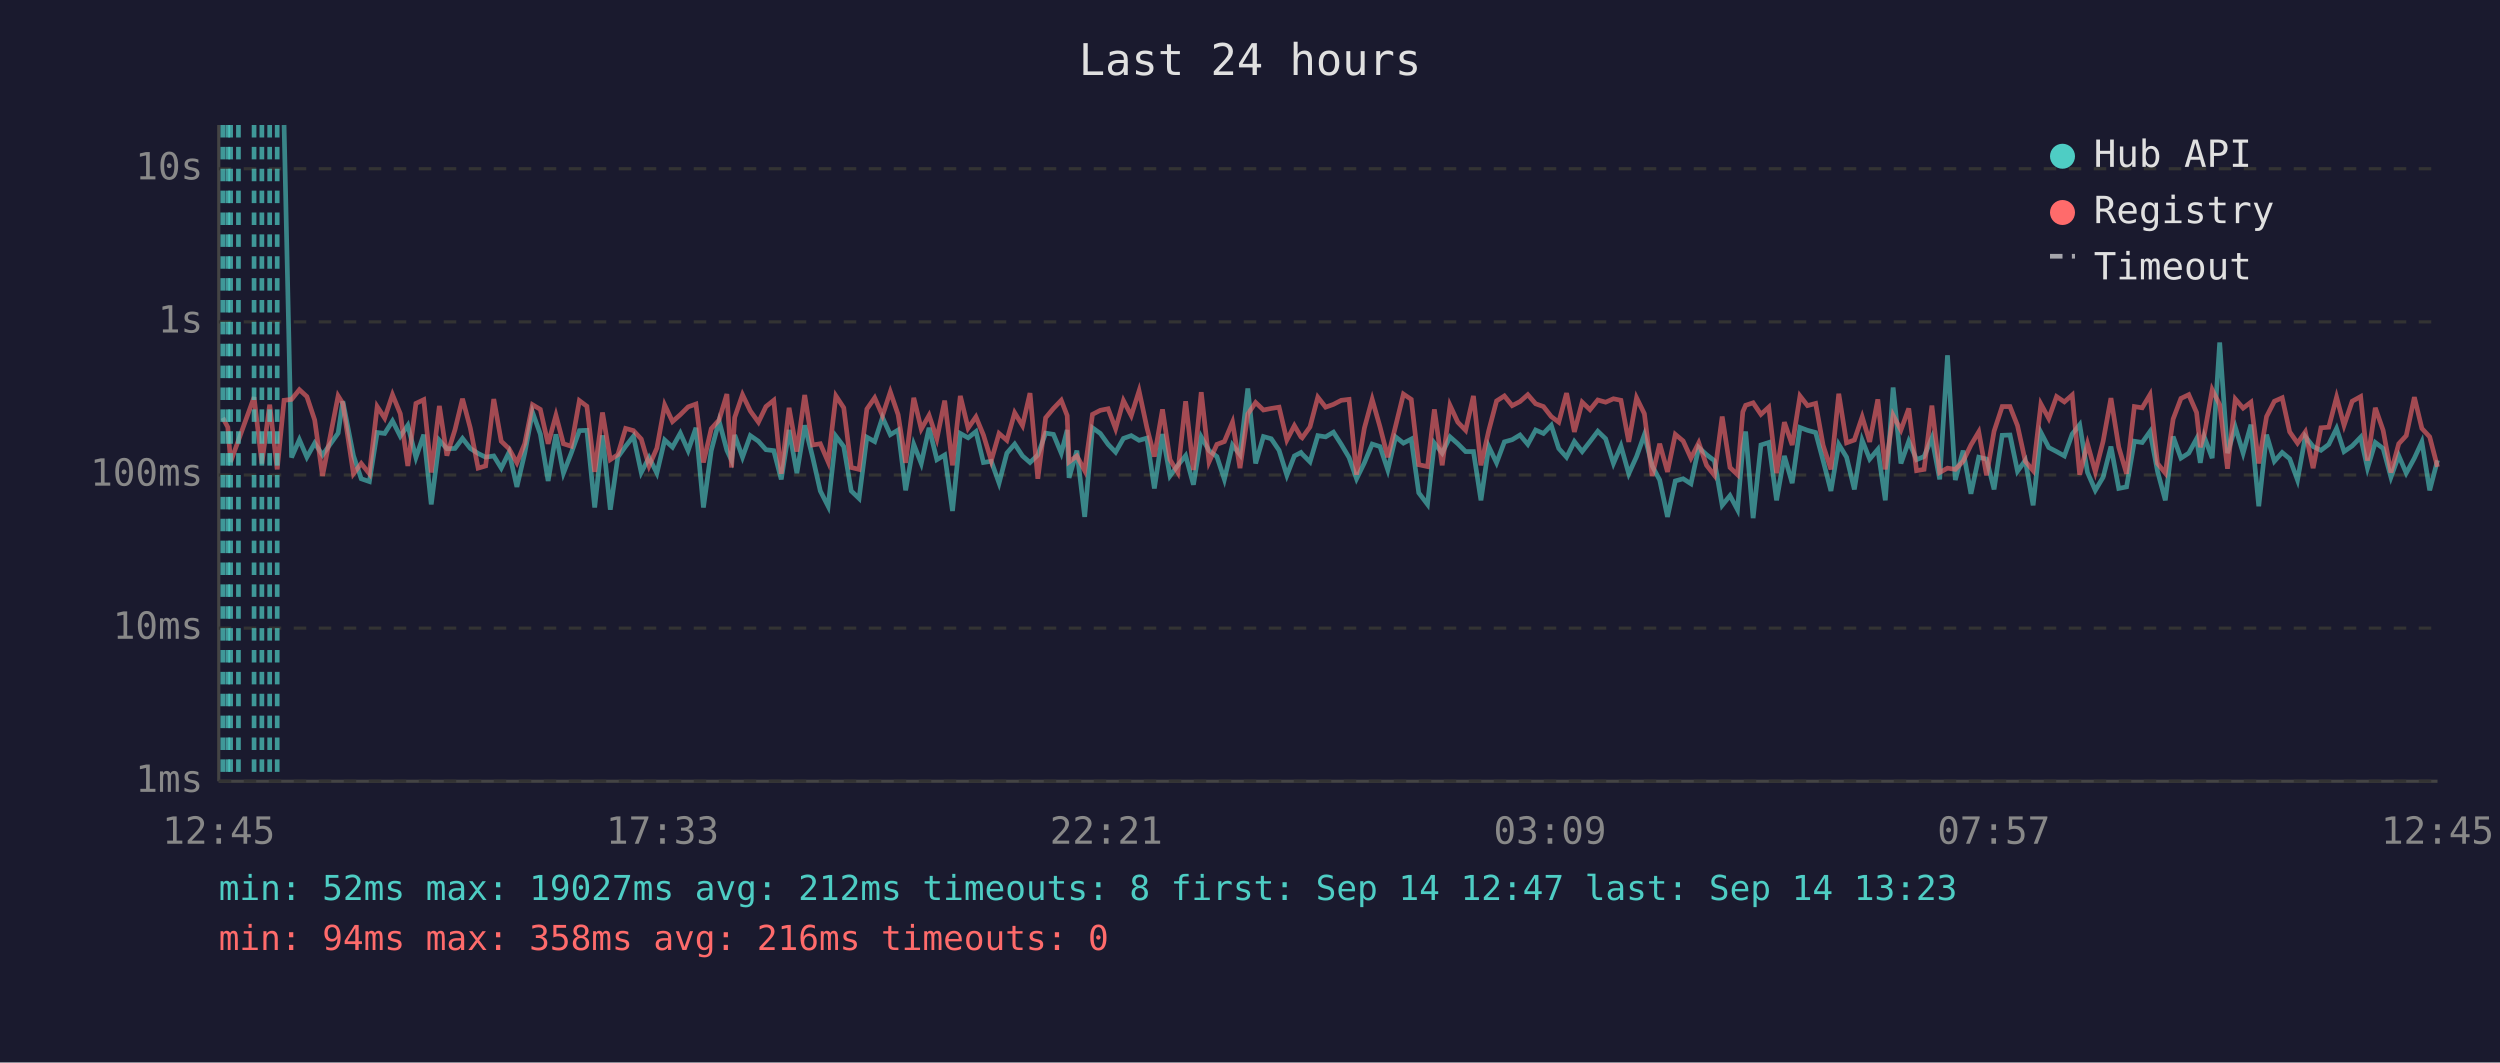
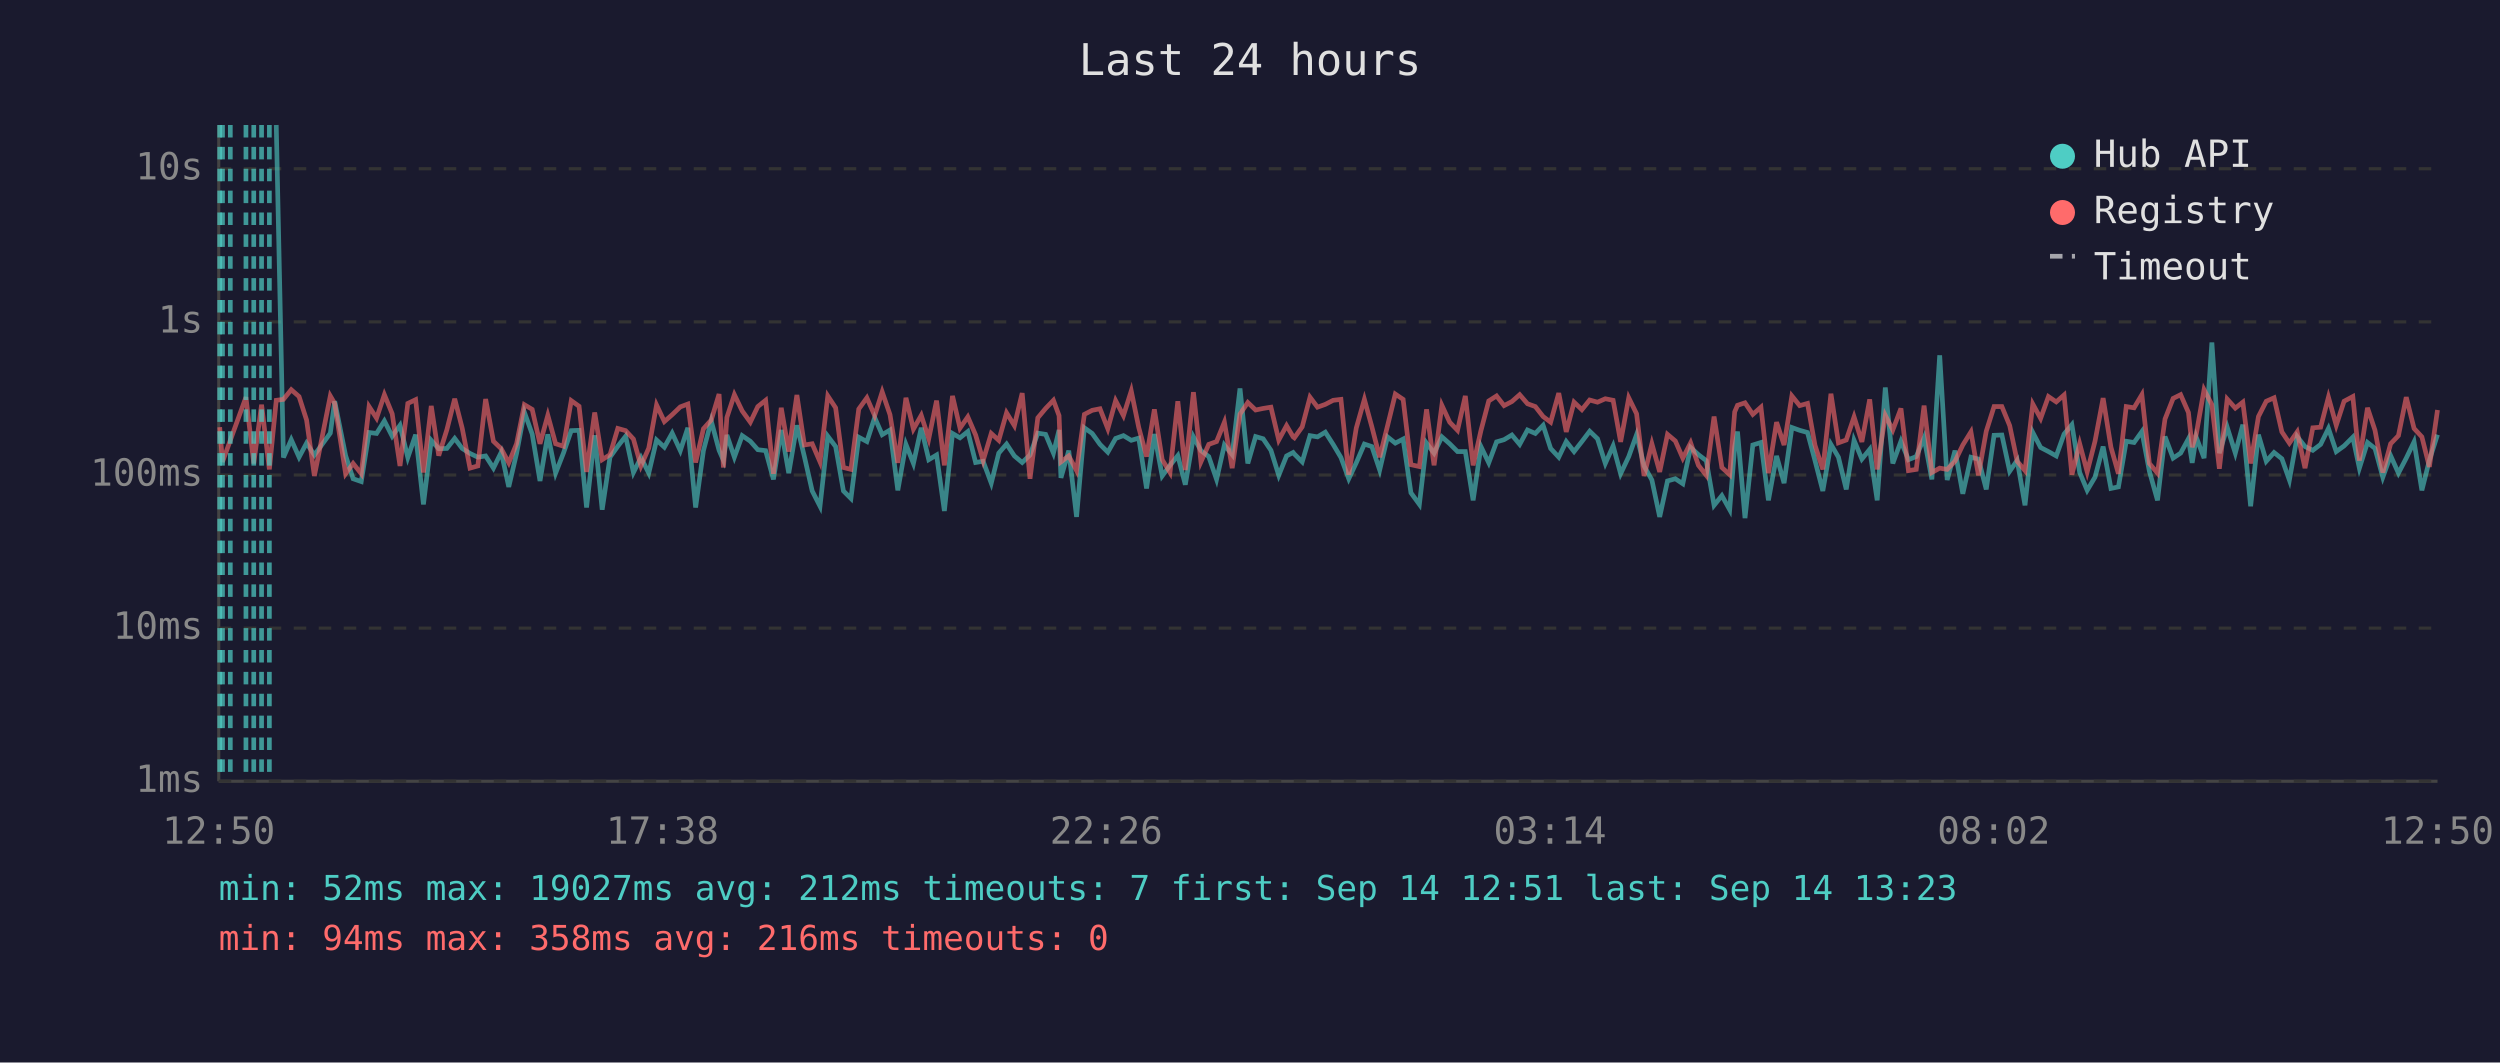
<svg xmlns="http://www.w3.org/2000/svg" viewBox="0 0 800 340" font-family="monospace" font-size="12">
  <rect width="800" height="340" fill="#1a1a2e" />
  <text x="400" y="24" fill="#e0e0e0" font-size="14" text-anchor="middle">Last 24 hours</text>
  <line x1="70" y1="40" x2="70" y2="250" stroke="#444" stroke-width="1" />
  <line x1="70" y1="250" x2="780" y2="250" stroke="#444" stroke-width="1" />
  <line x1="70" y1="250" x2="780" y2="250" stroke="#333" stroke-width="1" stroke-dasharray="4" />
  <text x="65" y="250" fill="#888" text-anchor="end" dominant-baseline="middle">1ms</text>
  <line x1="70" y1="201" x2="780" y2="201" stroke="#333" stroke-width="1" stroke-dasharray="4" />
  <text x="65" y="201" fill="#888" text-anchor="end" dominant-baseline="middle">10ms</text>
  <line x1="70" y1="152" x2="780" y2="152" stroke="#333" stroke-width="1" stroke-dasharray="4" />
  <text x="65" y="152" fill="#888" text-anchor="end" dominant-baseline="middle">100ms</text>
  <line x1="70" y1="103" x2="780" y2="103" stroke="#333" stroke-width="1" stroke-dasharray="4" />
  <text x="65" y="103" fill="#888" text-anchor="end" dominant-baseline="middle">1s</text>
  <line x1="70" y1="54" x2="780" y2="54" stroke="#333" stroke-width="1" stroke-dasharray="4" />
  <text x="65" y="54" fill="#888" text-anchor="end" dominant-baseline="middle">10s</text>
-   <text x="70" y="270" fill="#888" text-anchor="middle">12:45</text>
-   <text x="212" y="270" fill="#888" text-anchor="middle">17:33</text>
-   <text x="354" y="270" fill="#888" text-anchor="middle">22:21</text>
-   <text x="496" y="270" fill="#888" text-anchor="middle">03:09</text>
-   <text x="638" y="270" fill="#888" text-anchor="middle">07:57</text>
-   <text x="780" y="270" fill="#888" text-anchor="middle">12:45</text>
-   <polyline points="90.9,40.0 93.3,146.4 95.8,140.7 98.2,146.3 100.7,141.8 103.2,145.6 108.2,138.6 109.7,128.4 113.1,145.8 115.6,153.2 118.2,154.1 120.7,138.4 123.1,138.7 125.6,134.7 128.1,139.6 130.5,136.1 133.1,146.4 135.6,139.1 138.0,161.4 140.6,140.9 143.0,143.6 145.6,143.5 148.0,140.3 150.5,143.5 153.0,145.1 155.4,146.3 158.0,145.9 160.4,149.8 162.9,144.7 165.4,155.8 167.9,145.1 170.4,131.9 172.9,138.9 175.4,153.9 177.9,139.0 180.3,151.4 182.8,145.0 185.4,137.8 187.8,137.7 190.3,162.4 192.8,139.3 195.3,163.1 197.7,146.3 200.2,142.8 202.7,139.6 205.2,151.2 207.7,146.4 210.2,151.4 212.7,140.8 215.2,143.1 217.7,138.6 220.2,144.2 222.7,136.9 225.1,162.4 227.6,144.2 230.1,134.7 232.6,144.1 234.1,147.3 235.1,139.2 237.6,146.3 240.1,139.4 242.7,141.2 245.1,143.9 247.6,144.2 250.0,153.4 252.5,137.6 255.0,151.4 257.5,136.1 260.0,146.1 262.5,157.1 265.0,162.0 267.5,139.6 270.0,142.9 272.4,157.1 274.9,159.5 277.4,139.9 279.9,141.3 282.4,133.6 284.9,139.1 287.4,137.6 289.8,156.9 292.4,142.2 294.8,148.3 297.3,136.9 299.8,147.1 302.3,145.6 304.8,163.5 307.3,138.7 309.8,140.1 312.3,138.1 314.7,148.0 317.2,147.6 319.7,154.6 322.2,145.0 324.7,142.1 327.2,145.9 329.6,148.0 332.1,145.6 334.6,138.6 337.1,139.0 339.6,145.0 341.5,137.6 342.1,152.9 344.6,144.2 347.1,165.4 349.6,136.9 352.1,138.7 354.6,142.2 357.0,144.7 359.5,140.3 362.0,139.4 364.5,140.9 367.0,140.2 369.4,156.3 372.0,138.9 374.4,152.3 376.9,148.9 379.4,145.8 381.9,155.1 384.4,139.8 386.9,144.2 389.4,146.1 391.8,153.4 394.4,142.4 396.8,145.5 399.3,124.3 401.8,148.3 404.3,139.7 406.8,140.4 409.3,144.1 411.8,152.1 414.2,145.9 416.3,144.8 416.7,145.3 419.2,147.8 421.7,139.4 424.2,139.8 426.7,138.3 429.2,142.2 431.7,146.4 434.1,153.2 436.6,148.1 439.1,142.1 441.6,142.9 444.1,150.4 446.6,139.8 449.1,141.8 451.6,140.5 454.0,157.7 456.8,161.4 459.0,141.8 461.5,145.0 464.0,139.8 466.5,142.0 469.0,144.5 471.5,144.5 473.9,160.1 476.4,142.9 478.9,148.1 481.4,141.4 483.9,140.7 486.4,139.2 488.9,142.2 491.4,137.6 493.9,138.7 496.4,136.1 498.8,143.5 501.3,146.3 503.8,141.3 506.3,144.5 508.8,141.3 511.3,138.0 513.8,140.4 516.3,148.3 518.7,142.7 521.2,151.6 523.7,146.1 526.2,139.1 528.7,149.1 531.1,153.6 533.6,165.4 536.1,153.9 538.6,153.2 541.1,154.8 543.6,143.2 546.1,145.5 548.6,147.4 551.1,161.7 553.6,158.6 556.0,163.1 557.7,143.1 558.6,138.1 561.0,165.8 563.5,142.4 566.0,141.6 568.5,160.1 571.0,145.9 573.5,154.6 576.0,136.8 578.4,137.7 581.0,138.4 583.4,147.4 585.9,157.1 588.4,142.2 590.9,146.3 593.4,156.6 595.9,140.9 598.3,146.9 600.9,143.8 603.3,160.1 605.8,124.0 608.3,148.3 610.8,141.2 613.3,147.1 615.7,146.1 618.2,140.1 620.7,153.4 623.2,113.7 625.7,153.6 628.2,144.2 630.7,158.0 633.2,146.3 635.7,146.9 638.1,156.6 640.7,139.3 643.2,139.2 645.6,150.8 648.1,147.3 650.6,161.7 653.1,138.4 655.6,143.2 658.1,144.5 660.6,145.9 663.1,138.9 665.5,135.9 668.0,151.2 670.5,156.9 673.0,152.7 675.5,142.9 678.0,156.3 680.5,155.8 683.0,141.2 685.5,141.6 688.0,138.1 690.4,150.8 692.9,160.1 695.4,139.7 697.9,146.6 700.4,145.0 702.9,140.4 704.1,148.1 705.4,139.9 707.9,146.6 710.3,109.6 712.8,145.0 715.3,136.7 717.8,145.0 720.3,135.9 722.8,162.0 725.3,139.1 727.8,147.6 730.3,144.8 732.7,146.8 735.2,153.6 737.7,139.7 740.2,142.9 742.7,144.1 745.2,142.2 747.7,137.1 750.1,144.5 752.7,142.7 755.4,139.9 757.6,149.8 760.1,141.6 762.6,143.5 765.1,152.7 767.6,145.8 770.0,151.4 772.6,146.6 775.0,141.4 777.5,156.9 780.0,147.3" fill="none" stroke="#4ecdc4" stroke-width="1.5" opacity="0.6" />
-   <polyline points="71.3,133.7 72.9,136.7 73.8,147.8 76.3,140.9 81.3,127.1 83.8,148.3 86.3,129.5 88.7,150.2 90.9,128.1 93.3,127.8 95.8,124.7 98.2,126.9 100.7,134.4 103.2,152.3 108.2,126.7 109.7,129.1 113.1,151.6 115.6,148.3 118.2,151.6 120.7,130.1 123.1,133.8 125.6,126.3 128.1,132.4 130.5,149.1 133.1,129.1 135.6,127.9 138.0,151.2 140.6,129.9 143.0,145.8 145.6,137.5 148.0,127.6 150.5,137.0 153.0,149.8 155.4,149.1 158.0,127.7 160.4,141.2 162.9,143.6 165.4,148.1 167.9,142.0 170.4,129.5 172.9,131.0 175.4,142.0 177.9,132.9 180.3,142.0 182.8,142.8 185.4,128.2 187.8,130.0 190.3,151.0 192.8,132.0 195.3,147.1 197.7,145.5 200.2,137.1 202.7,137.8 205.2,140.5 207.7,149.1 210.2,143.4 212.7,129.6 215.2,134.9 217.7,132.7 220.2,130.2 222.7,129.3 225.1,148.0 227.6,137.2 230.1,134.4 232.6,126.1 234.1,149.6 235.1,133.6 237.6,126.3 240.1,131.5 242.7,135.1 245.1,130.1 247.6,128.1 250.0,151.6 252.5,130.5 255.0,144.5 257.5,126.4 260.0,142.4 262.5,142.0 265.0,147.8 267.5,126.7 270.0,130.5 272.4,149.6 274.9,150.2 277.4,130.9 279.9,127.3 282.4,133.0 284.9,125.4 287.4,132.7 289.8,148.1 292.4,127.3 294.8,137.3 297.3,132.9 299.8,140.4 302.3,128.2 304.8,148.9 307.3,126.7 309.8,137.0 312.3,133.4 314.7,139.2 317.2,147.4 319.7,138.7 322.2,140.9 324.7,132.1 327.2,136.2 329.6,125.8 332.1,153.2 334.6,133.7 337.1,130.7 339.6,128.1 341.5,133.0 342.1,147.8 344.6,145.9 347.1,150.6 349.6,132.6 352.1,131.3 354.6,130.8 357.0,137.2 359.5,128.2 362.0,133.0 364.5,125.1 367.0,136.8 369.4,146.1 372.0,131.0 374.4,147.1 376.9,151.2 379.4,128.4 381.9,150.4 384.4,125.5 386.9,147.8 389.4,142.2 391.8,141.3 394.4,135.1 396.8,149.8 399.3,132.5 401.8,128.8 404.3,131.2 406.8,130.7 409.3,130.3 411.8,140.8 414.2,136.2 416.3,139.8 416.7,140.1 419.2,136.6 421.7,127.1 424.2,130.3 426.7,129.4 429.2,128.1 431.7,127.8 434.1,151.9 436.6,137.0 439.1,127.8 441.6,136.6 444.1,146.3 446.6,136.3 449.1,126.1 451.6,127.8 454.0,148.7 456.8,149.3 459.0,131.0 461.5,148.9 464.0,129.7 466.5,135.1 469.0,137.7 471.5,126.7 473.9,148.9 476.4,137.8 478.9,128.3 481.4,126.7 483.9,129.8 486.4,128.5 488.9,126.3 491.4,129.2 493.9,130.1 496.4,133.3 498.8,135.1 501.3,125.8 503.8,138.2 506.3,128.7 508.8,131.1 511.3,128.0 513.8,128.7 516.3,127.6 518.7,128.1 521.2,141.4 523.7,127.3 526.2,132.4 528.7,152.3 531.1,142.0 533.6,151.0 536.1,139.0 538.6,141.1 541.1,146.6 543.6,141.7 546.1,148.9 548.6,152.1 551.1,133.3 553.6,149.6 556.0,151.9 557.7,131.8 558.6,129.7 561.0,128.9 563.5,132.6 566.0,130.3 568.5,151.4 571.0,135.1 573.5,142.4 576.0,126.7 578.4,129.8 581.0,129.1 583.4,142.5 585.9,150.2 588.4,126.0 590.9,141.7 593.4,140.8 595.9,133.4 598.3,141.4 600.9,127.8 603.3,150.2 605.8,132.9 608.3,137.6 610.8,130.7 613.3,150.6 615.7,150.2 618.2,129.8 620.7,151.2 623.2,149.8 625.7,150.2 628.2,147.6 630.7,142.4 633.2,138.2 635.7,152.1 638.1,138.0 640.7,130.1 643.2,130.1 645.6,136.2 648.1,147.6 650.6,150.6 653.1,129.3 655.6,133.9 658.1,126.9 660.6,128.6 663.1,126.4 665.5,151.9 668.0,142.0 670.5,151.0 673.0,141.2 675.5,127.4 678.0,143.1 680.5,151.6 683.0,130.1 685.5,130.5 688.0,126.3 690.4,148.3 692.9,151.4 695.4,134.1 697.9,127.5 700.4,126.3 702.9,132.0 704.1,143.1 705.4,138.9 707.9,124.7 710.3,129.5 712.8,150.0 715.3,127.7 717.8,130.6 720.3,128.7 722.8,148.3 725.3,133.3 727.8,128.4 730.3,127.3 732.7,138.2 735.2,141.8 737.7,138.2 740.2,149.8 742.7,136.9 745.2,136.7 747.7,127.1 750.1,136.1 752.7,128.4 755.4,126.9 757.6,147.4 760.1,130.5 762.6,137.7 765.1,151.2 767.6,142.0 770.0,139.4 772.6,127.1 775.0,137.1 777.5,139.8 780.0,149.4" fill="none" stroke="#ff6b6b" stroke-width="1.5" opacity="0.6" />
-   <line x1="71.3" y1="40" x2="71.3" y2="250" stroke="#4ecdc4" stroke-width="1.5" stroke-dasharray="4,3" opacity="0.7" />
-   <line x1="72.9" y1="40" x2="72.9" y2="250" stroke="#4ecdc4" stroke-width="1.5" stroke-dasharray="4,3" opacity="0.7" />
-   <line x1="73.8" y1="40" x2="73.8" y2="250" stroke="#4ecdc4" stroke-width="1.5" stroke-dasharray="4,3" opacity="0.7" />
-   <line x1="76.3" y1="40" x2="76.3" y2="250" stroke="#4ecdc4" stroke-width="1.5" stroke-dasharray="4,3" opacity="0.7" />
-   <line x1="81.3" y1="40" x2="81.3" y2="250" stroke="#4ecdc4" stroke-width="1.5" stroke-dasharray="4,3" opacity="0.7" />
-   <line x1="83.8" y1="40" x2="83.8" y2="250" stroke="#4ecdc4" stroke-width="1.5" stroke-dasharray="4,3" opacity="0.7" />
-   <line x1="86.3" y1="40" x2="86.3" y2="250" stroke="#4ecdc4" stroke-width="1.5" stroke-dasharray="4,3" opacity="0.7" />
-   <line x1="88.7" y1="40" x2="88.7" y2="250" stroke="#4ecdc4" stroke-width="1.5" stroke-dasharray="4,3" opacity="0.7" />
+   <text x="70" y="270" fill="#888" text-anchor="middle">12:50</text>
+   <text x="212" y="270" fill="#888" text-anchor="middle">17:38</text>
+   <text x="354" y="270" fill="#888" text-anchor="middle">22:26</text>
+   <text x="496" y="270" fill="#888" text-anchor="middle">03:14</text>
+   <text x="638" y="270" fill="#888" text-anchor="middle">08:02</text>
+   <text x="780" y="270" fill="#888" text-anchor="middle">12:50</text>
+   <polyline points="88.4,40.0 90.7,146.4 93.2,140.7 95.7,146.3 98.1,141.8 100.6,145.6 105.7,138.6 107.1,128.4 110.6,145.8 113.0,153.2 115.6,154.1 118.1,138.4 120.5,138.7 123.0,134.7 125.5,139.6 128.0,136.1 130.5,146.4 133.0,139.1 135.5,161.4 138.0,140.9 140.4,143.6 143.0,143.5 145.5,140.3 147.9,143.5 150.4,145.1 152.9,146.3 155.4,145.9 157.9,149.8 160.4,144.7 162.8,155.8 165.3,145.1 167.8,131.9 170.3,138.9 172.8,153.9 175.3,139.0 177.8,151.4 180.3,145.0 182.8,137.8 185.3,137.7 187.7,162.4 190.3,139.3 192.7,163.1 195.2,146.3 197.7,142.8 200.2,139.6 202.7,151.2 205.1,146.4 207.6,151.4 210.1,140.8 212.6,143.1 215.1,138.6 217.7,144.2 220.1,136.9 222.6,162.4 225.1,144.2 227.6,134.7 230.1,144.1 231.5,147.3 232.6,139.2 235.0,146.3 237.5,139.4 240.1,141.2 242.5,143.9 245.0,144.2 247.5,153.4 250.0,137.6 252.4,151.4 255.0,136.1 257.4,146.1 259.9,157.1 262.4,162.0 264.9,139.6 267.4,142.9 269.9,157.1 272.3,159.5 274.8,139.9 277.4,141.3 279.9,133.6 282.3,139.1 284.8,137.6 287.3,156.9 289.9,142.2 292.3,148.3 294.8,136.9 297.2,147.1 299.7,145.6 302.2,163.5 304.8,138.7 307.2,140.1 309.7,138.1 312.2,148.0 314.6,147.6 317.2,154.6 319.6,145.0 322.1,142.1 324.6,145.9 327.1,148.0 329.6,145.6 332.1,138.6 334.6,139.0 337.1,145.0 338.9,137.6 339.5,152.9 342.0,144.2 344.5,165.4 347.0,136.9 349.5,138.7 352.0,142.2 354.5,144.7 357.0,140.3 359.5,139.4 362.0,140.9 364.4,140.2 366.9,156.3 369.4,138.9 371.9,152.3 374.4,148.9 376.9,145.8 379.3,155.1 381.9,139.8 384.3,144.2 386.8,146.1 389.3,153.4 391.8,142.4 394.3,145.5 396.8,124.3 399.3,148.3 401.8,139.7 404.2,140.4 406.7,144.1 409.2,152.1 411.7,145.9 413.8,144.8 414.2,145.3 416.7,147.8 419.2,139.4 421.6,139.8 424.1,138.3 426.6,142.2 429.1,146.4 431.6,153.2 434.0,148.1 436.6,142.1 439.0,142.9 441.5,150.4 444.0,139.8 446.5,141.8 449.0,140.5 451.5,157.7 454.2,161.4 456.5,141.8 458.9,145.0 461.4,139.8 463.9,142.0 466.4,144.5 468.9,144.5 471.4,160.1 473.9,142.9 476.4,148.1 478.9,141.4 481.3,140.7 483.8,139.2 486.3,142.2 488.8,137.6 491.3,138.7 493.8,136.1 496.2,143.5 498.8,146.3 501.2,141.3 503.7,144.5 506.2,141.3 508.7,138.0 511.2,140.4 513.7,148.3 516.2,142.7 518.6,151.6 521.2,146.1 523.7,139.1 526.1,149.1 528.6,153.6 531.1,165.4 533.6,153.9 536.1,153.2 538.5,154.8 541.0,143.2 543.5,145.5 546.0,147.4 548.5,161.7 551.0,158.6 553.5,163.1 555.1,143.1 556.0,138.1 558.4,165.8 560.9,142.4 563.5,141.6 565.9,160.1 568.5,145.9 570.9,154.6 573.4,136.8 575.9,137.7 578.4,138.4 580.8,147.4 583.3,157.1 585.9,142.2 588.3,146.3 590.8,156.6 593.3,140.9 595.8,146.9 598.3,143.8 600.7,160.1 603.3,124.0 605.7,148.3 608.3,141.2 610.7,147.1 613.2,146.1 615.7,140.1 618.2,153.4 620.7,113.7 623.1,153.6 625.6,144.2 628.1,158.0 630.7,146.3 633.1,146.9 635.6,156.6 638.1,139.3 640.6,139.2 643.1,150.8 645.5,147.3 648.0,161.7 650.5,138.4 653.0,143.2 655.5,144.5 658.0,145.9 660.5,138.9 663.0,135.9 665.5,151.2 667.9,156.9 670.4,152.7 673.0,142.9 675.5,156.3 677.9,155.8 680.4,141.2 682.9,141.6 685.4,138.1 687.8,150.8 690.4,160.1 692.8,139.7 695.4,146.6 697.8,145.0 700.3,140.4 701.5,148.1 702.8,139.9 705.3,146.6 707.8,109.6 710.2,145.0 712.7,136.7 715.3,145.0 717.7,135.9 720.2,162.0 722.7,139.1 725.2,147.6 727.7,144.8 730.2,146.8 732.6,153.6 735.1,139.7 737.6,142.9 740.1,144.1 742.6,142.2 745.1,137.1 747.6,144.5 750.1,142.7 752.9,139.9 755.0,149.8 757.6,141.6 760.0,143.5 762.5,152.7 765.0,145.8 767.5,151.4 770.0,146.6 772.5,141.4 775.0,156.9 777.4,147.3 780.0,139.1" fill="none" stroke="#4ecdc4" stroke-width="1.5" opacity="0.6" />
+   <polyline points="70.3,136.7 71.2,147.8 73.7,140.9 78.7,127.1 81.2,148.3 83.7,129.5 86.2,150.2 88.4,128.1 90.7,127.8 93.2,124.7 95.7,126.9 98.1,134.4 100.6,152.3 105.7,126.7 107.1,129.1 110.6,151.6 113.0,148.3 115.6,151.6 118.1,130.1 120.5,133.8 123.0,126.3 125.5,132.4 128.0,149.1 130.5,129.1 133.0,127.9 135.5,151.2 138.0,129.9 140.4,145.8 143.0,137.5 145.5,127.6 147.9,137.0 150.4,149.8 152.9,149.1 155.4,127.7 157.9,141.2 160.4,143.6 162.8,148.1 165.3,142.0 167.8,129.5 170.3,131.0 172.8,142.0 175.3,132.9 177.8,142.0 180.3,142.8 182.8,128.2 185.3,130.0 187.7,151.0 190.3,132.0 192.7,147.1 195.2,145.5 197.7,137.1 200.2,137.8 202.7,140.5 205.1,149.1 207.6,143.4 210.1,129.6 212.6,134.9 215.1,132.7 217.7,130.2 220.1,129.3 222.6,148.0 225.1,137.2 227.6,134.4 230.1,126.1 231.5,149.6 232.6,133.6 235.0,126.3 237.5,131.5 240.1,135.1 242.5,130.1 245.0,128.1 247.5,151.6 250.0,130.5 252.4,144.5 255.0,126.4 257.4,142.4 259.9,142.0 262.4,147.8 264.9,126.7 267.4,130.5 269.9,149.6 272.3,150.2 274.8,130.9 277.4,127.3 279.9,133.0 282.3,125.4 284.8,132.7 287.3,148.1 289.9,127.3 292.3,137.3 294.8,132.9 297.2,140.4 299.7,128.2 302.2,148.9 304.8,126.7 307.2,137.0 309.7,133.4 312.2,139.2 314.6,147.4 317.2,138.7 319.6,140.9 322.1,132.1 324.6,136.2 327.1,125.8 329.6,153.2 332.1,133.7 334.6,130.7 337.1,128.1 338.9,133.0 339.5,147.8 342.0,145.9 344.5,150.6 347.0,132.6 349.5,131.3 352.0,130.8 354.5,137.2 357.0,128.2 359.5,133.0 362.0,125.1 364.4,136.8 366.9,146.1 369.4,131.0 371.9,147.1 374.4,151.2 376.9,128.4 379.3,150.4 381.9,125.5 384.3,147.8 386.8,142.2 389.3,141.3 391.8,135.1 394.3,149.8 396.8,132.5 399.3,128.8 401.8,131.2 404.2,130.7 406.7,130.3 409.2,140.8 411.7,136.2 413.8,139.8 414.2,140.1 416.7,136.6 419.2,127.1 421.6,130.3 424.1,129.4 426.6,128.1 429.1,127.8 431.6,151.9 434.0,137.0 436.6,127.8 439.0,136.6 441.5,146.3 444.0,136.3 446.5,126.1 449.0,127.8 451.5,148.7 454.2,149.3 456.5,131.0 458.9,148.9 461.4,129.7 463.9,135.1 466.4,137.7 468.9,126.7 471.4,148.9 473.9,137.8 476.4,128.3 478.9,126.7 481.3,129.8 483.8,128.5 486.3,126.3 488.8,129.2 491.3,130.1 493.8,133.3 496.2,135.1 498.8,125.8 501.2,138.2 503.7,128.7 506.2,131.1 508.7,128.0 511.2,128.7 513.7,127.6 516.2,128.1 518.6,141.4 521.2,127.3 523.7,132.4 526.1,152.3 528.6,142.0 531.1,151.0 533.6,139.0 536.1,141.1 538.5,146.6 541.0,141.7 543.5,148.9 546.0,152.1 548.5,133.3 551.0,149.6 553.5,151.9 555.1,131.8 556.0,129.7 558.4,128.9 560.9,132.6 563.5,130.3 565.9,151.4 568.5,135.1 570.9,142.4 573.4,126.7 575.9,129.8 578.4,129.1 580.8,142.5 583.3,150.2 585.9,126.0 588.3,141.7 590.8,140.8 593.3,133.4 595.8,141.4 598.3,127.8 600.7,150.2 603.3,132.9 605.7,137.6 608.3,130.7 610.7,150.6 613.2,150.2 615.7,129.8 618.2,151.2 620.7,149.8 623.1,150.2 625.6,147.6 628.1,142.4 630.7,138.2 633.1,152.1 635.6,138.0 638.1,130.1 640.6,130.1 643.1,136.2 645.5,147.6 648.0,150.6 650.5,129.3 653.0,133.9 655.5,126.9 658.0,128.6 660.5,126.4 663.0,151.9 665.5,142.0 667.9,151.0 670.4,141.2 673.0,127.4 675.5,143.1 677.9,151.6 680.4,130.1 682.9,130.5 685.4,126.3 687.8,148.3 690.4,151.4 692.8,134.1 695.4,127.5 697.8,126.3 700.3,132.0 701.5,143.1 702.8,138.9 705.3,124.7 707.8,129.5 710.2,150.0 712.7,127.7 715.3,130.6 717.7,128.7 720.2,148.3 722.7,133.3 725.2,128.4 727.7,127.3 730.2,138.2 732.6,141.8 735.1,138.2 737.6,149.8 740.1,136.9 742.6,136.7 745.1,127.1 747.6,136.1 750.1,128.4 752.9,126.9 755.0,147.4 757.6,130.5 760.0,137.7 762.5,151.2 765.0,142.0 767.5,139.4 770.0,127.1 772.5,137.1 775.0,139.8 777.4,149.4 780.0,131.2" fill="none" stroke="#ff6b6b" stroke-width="1.5" opacity="0.6" />
+   <line x1="70.3" y1="40" x2="70.3" y2="250" stroke="#4ecdc4" stroke-width="1.5" stroke-dasharray="4,3" opacity="0.7" />
+   <line x1="71.2" y1="40" x2="71.2" y2="250" stroke="#4ecdc4" stroke-width="1.5" stroke-dasharray="4,3" opacity="0.7" />
+   <line x1="73.7" y1="40" x2="73.7" y2="250" stroke="#4ecdc4" stroke-width="1.5" stroke-dasharray="4,3" opacity="0.7" />
+   <line x1="78.7" y1="40" x2="78.7" y2="250" stroke="#4ecdc4" stroke-width="1.5" stroke-dasharray="4,3" opacity="0.7" />
+   <line x1="81.2" y1="40" x2="81.2" y2="250" stroke="#4ecdc4" stroke-width="1.5" stroke-dasharray="4,3" opacity="0.7" />
+   <line x1="83.7" y1="40" x2="83.7" y2="250" stroke="#4ecdc4" stroke-width="1.5" stroke-dasharray="4,3" opacity="0.7" />
+   <line x1="86.2" y1="40" x2="86.2" y2="250" stroke="#4ecdc4" stroke-width="1.5" stroke-dasharray="4,3" opacity="0.7" />
  <circle cx="660" cy="50" r="4" fill="#4ecdc4" />
  <text x="670" y="50" fill="#e0e0e0" dominant-baseline="middle">Hub API</text>
  <circle cx="660" cy="68" r="4" fill="#ff6b6b" />
  <text x="670" y="68" fill="#e0e0e0" dominant-baseline="middle">Registry</text>
  <line x1="656" y1="82" x2="664" y2="82" stroke="#e0e0e0" stroke-width="1.5" stroke-dasharray="4,3" opacity="0.7" />
  <text x="670" y="86" fill="#e0e0e0" dominant-baseline="middle">Timeout</text>
-   <text x="70" y="288" fill="#4ecdc4" font-size="11">min: 52ms  max: 19027ms  avg: 212ms  timeouts: 8  first: Sep 14 12:47  last: Sep 14 13:23</text>
+   <text x="70" y="288" fill="#4ecdc4" font-size="11">min: 52ms  max: 19027ms  avg: 212ms  timeouts: 7  first: Sep 14 12:51  last: Sep 14 13:23</text>
  <text x="70" y="304" fill="#ff6b6b" font-size="11">min: 94ms  max: 358ms  avg: 216ms  timeouts: 0</text>
</svg>
